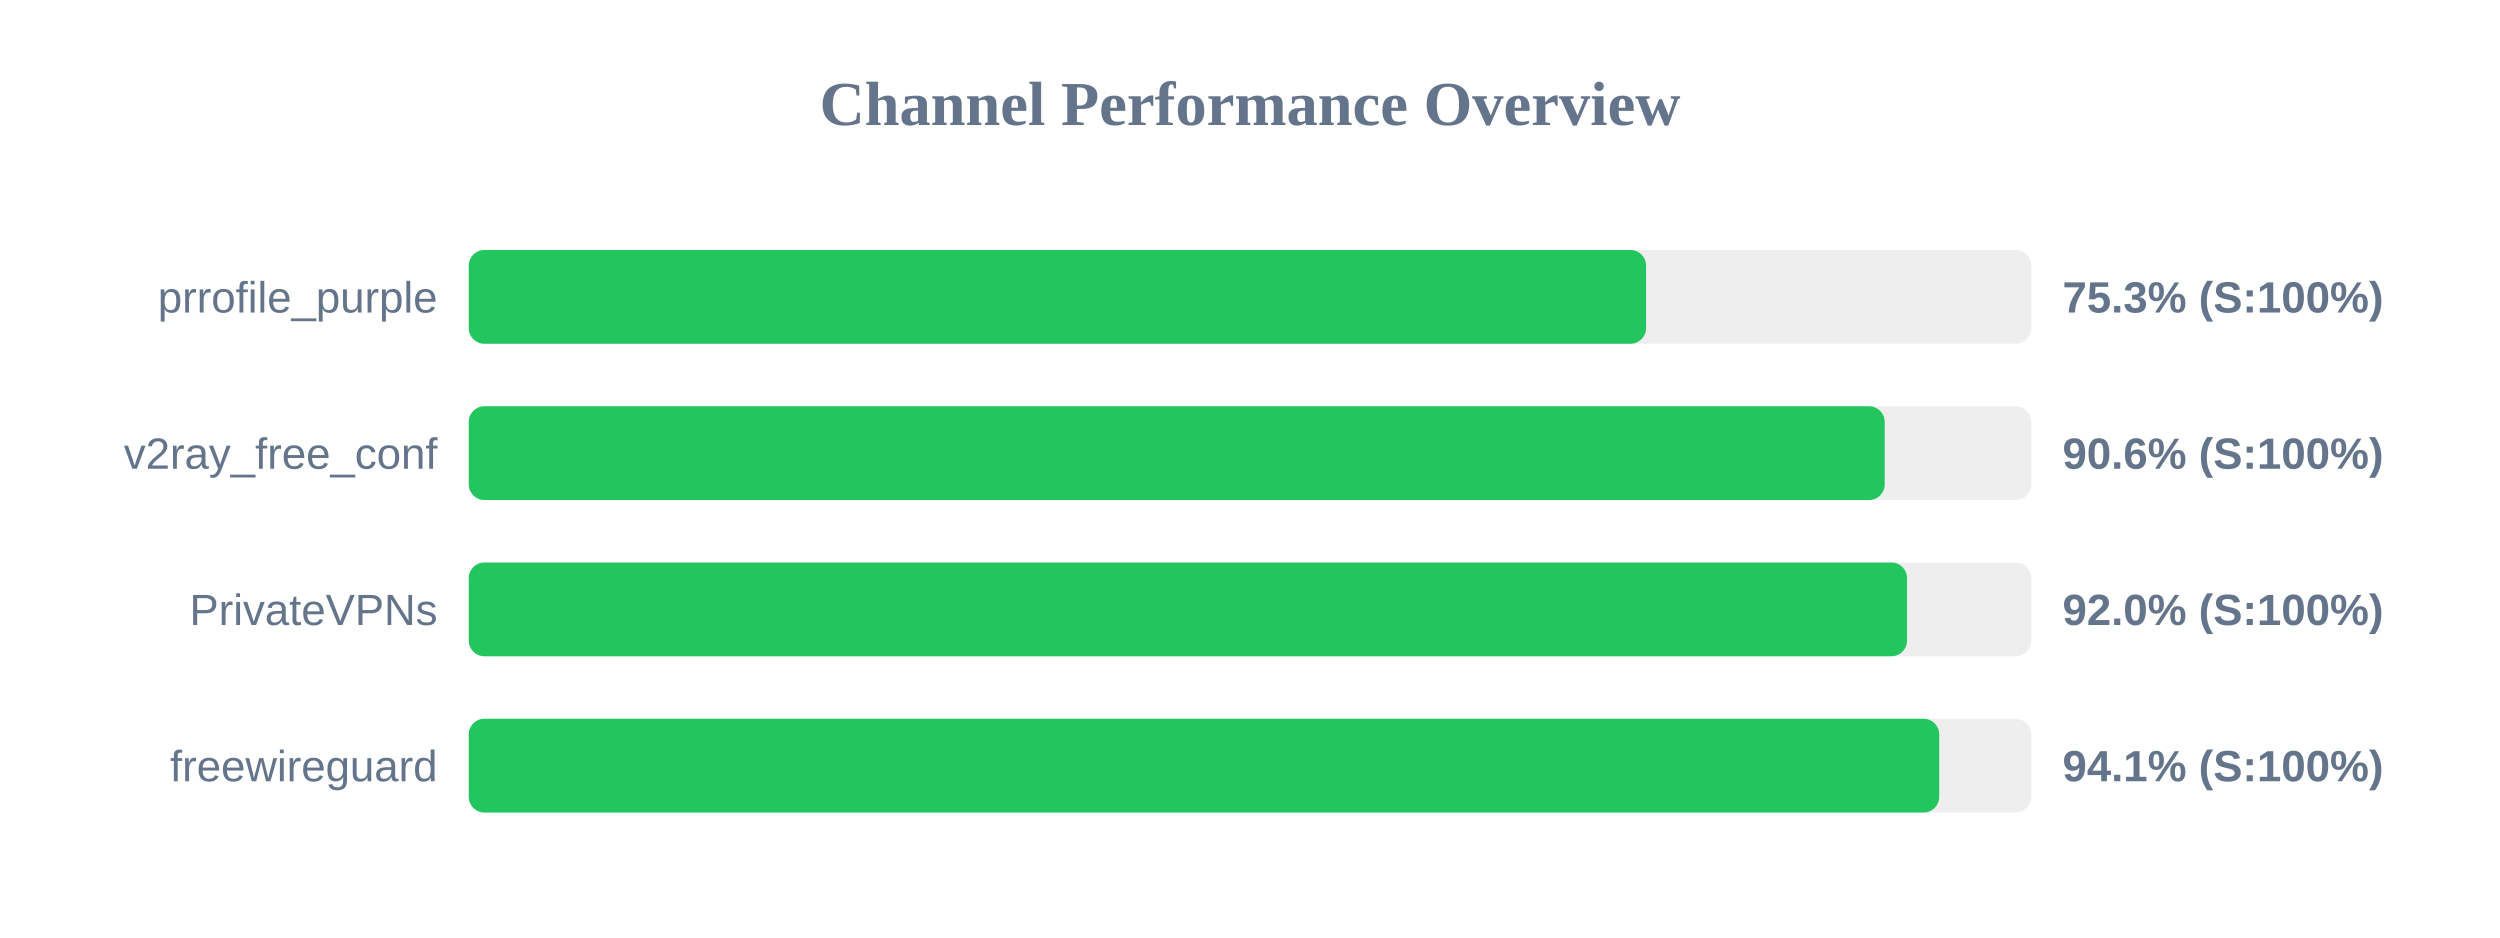
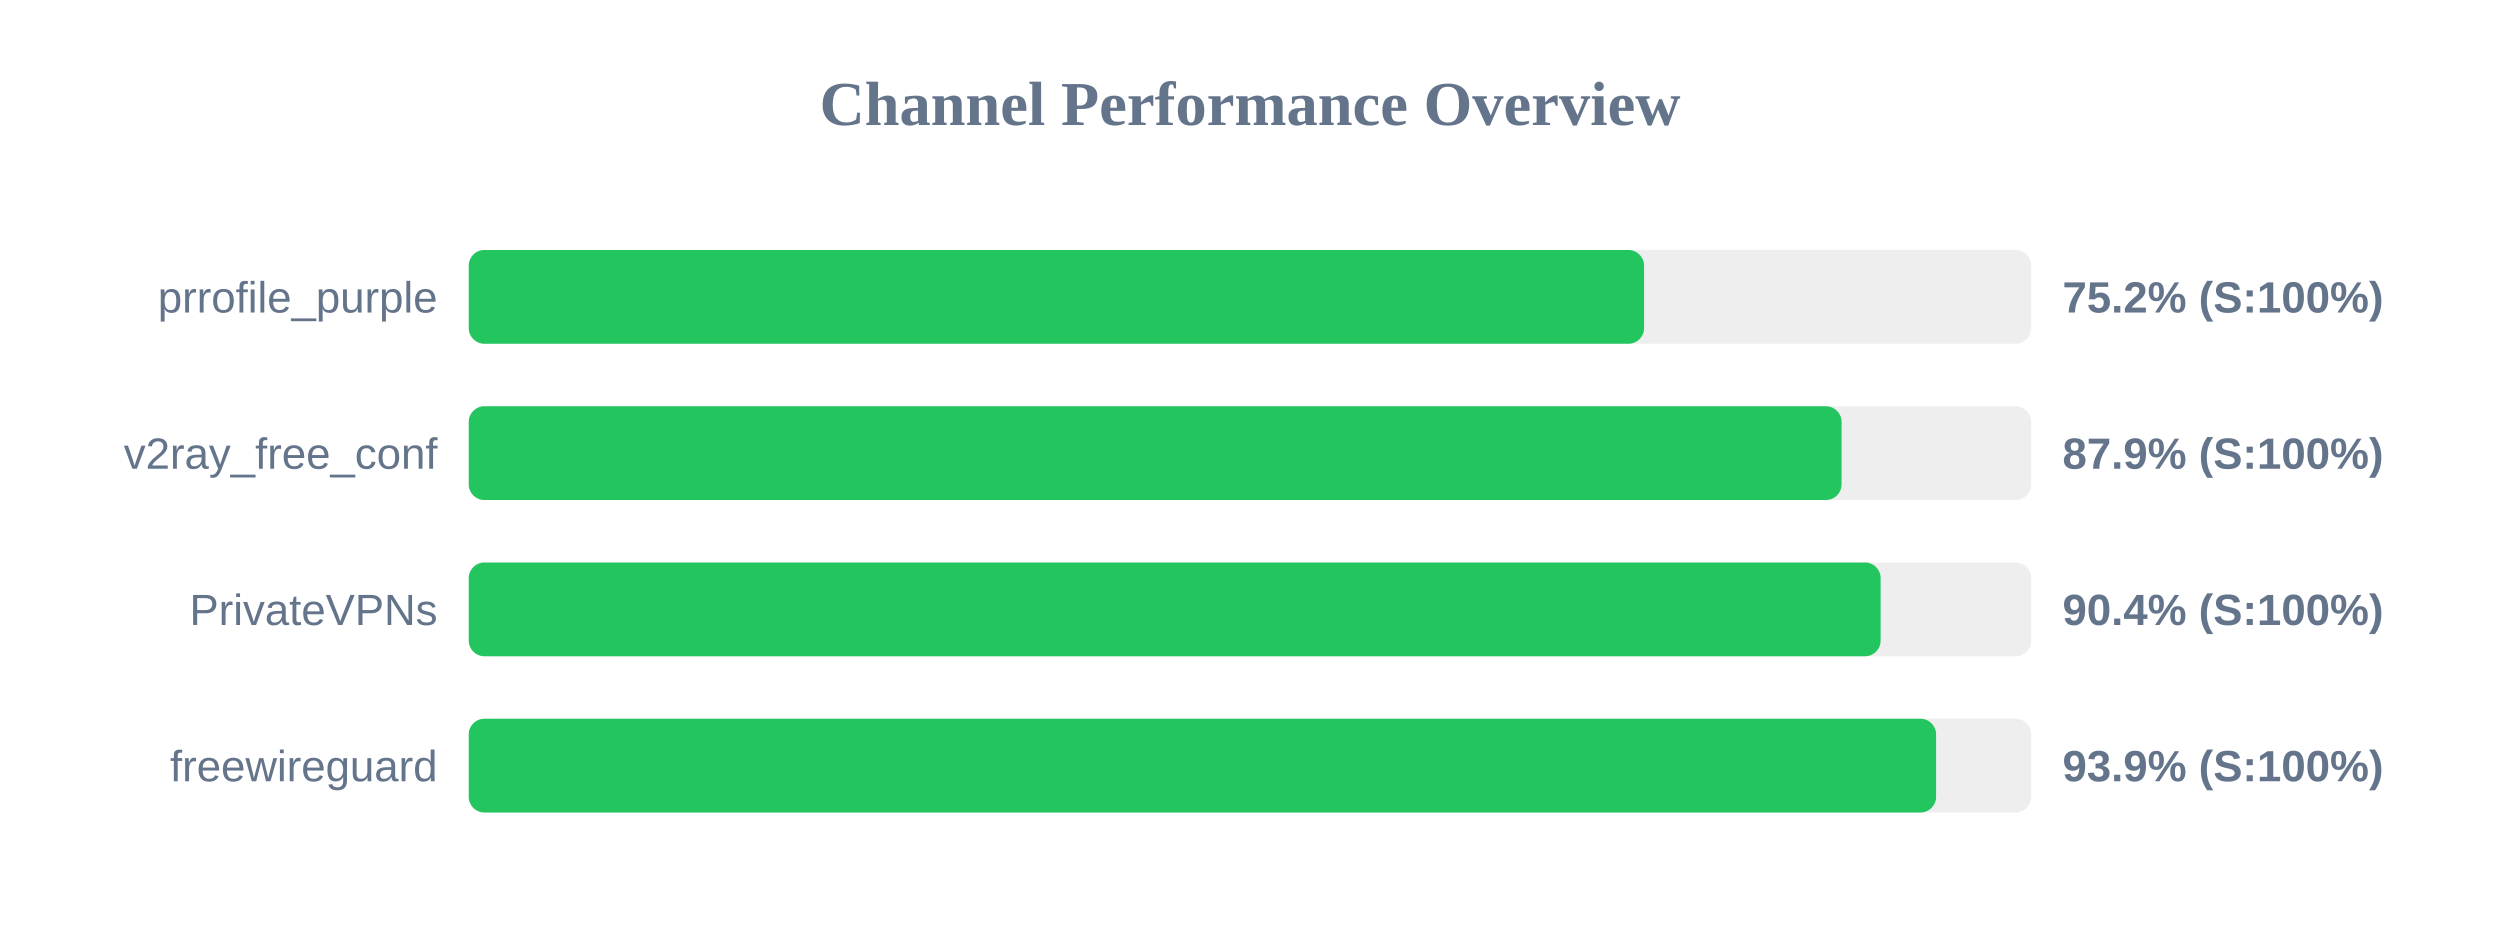
<svg xmlns="http://www.w3.org/2000/svg" width="800" height="300" version="1.1">
  <style>
        .row { font: 14px Arial; fill: #64748b; }
        .score { font: bold 14px Arial; fill: #64748b; }
    </style>
  <text x="400" y="40" text-anchor="middle" font-size="20px" font-weight="bold" fill="#64748b">Channel Performance Overview</text>
  <rect x="150" y="80" width="500" height="30" fill="#eee" rx="5" />
-   <rect x="150" y="80" width="376.75" height="30" fill="#22c55e" rx="5" />
+   <rect x="150" y="80" width="376.1" height="30" fill="#22c55e" rx="5" />
  <text x="140" y="100" text-anchor="end" class="row">prrofile_purple</text>
-   <text x="660" y="100" text-anchor="start" class="score">75.3% (S:100%)</text>
+   <text x="660" y="100" text-anchor="start" class="score">75.2% (S:100%)</text>
  <rect x="150" y="130" width="500" height="30" fill="#eee" rx="5" />
-   <rect x="150" y="130" width="453.1" height="30" fill="#22c55e" rx="5" />
+   <rect x="150" y="130" width="439.3" height="30" fill="#22c55e" rx="5" />
  <text x="140" y="150" text-anchor="end" class="row">v2ray_free_conf</text>
-   <text x="660" y="150" text-anchor="start" class="score">90.6% (S:100%)</text>
+   <text x="660" y="150" text-anchor="start" class="score">87.9% (S:100%)</text>
  <rect x="150" y="180" width="500" height="30" fill="#eee" rx="5" />
-   <rect x="150" y="180" width="460.25" height="30" fill="#22c55e" rx="5" />
+   <rect x="150" y="180" width="451.8" height="30" fill="#22c55e" rx="5" />
  <text x="140" y="200" text-anchor="end" class="row">PrivateVPNs</text>
-   <text x="660" y="200" text-anchor="start" class="score">92.0% (S:100%)</text>
+   <text x="660" y="200" text-anchor="start" class="score">90.4% (S:100%)</text>
  <rect x="150" y="230" width="500" height="30" fill="#eee" rx="5" />
-   <rect x="150" y="230" width="470.55" height="30" fill="#22c55e" rx="5" />
+   <rect x="150" y="230" width="469.55" height="30" fill="#22c55e" rx="5" />
  <text x="140" y="250" text-anchor="end" class="row">freewireguard</text>
-   <text x="660" y="250" text-anchor="start" class="score">94.1% (S:100%)</text>
+   <text x="660" y="250" text-anchor="start" class="score">93.9% (S:100%)</text>
</svg>
